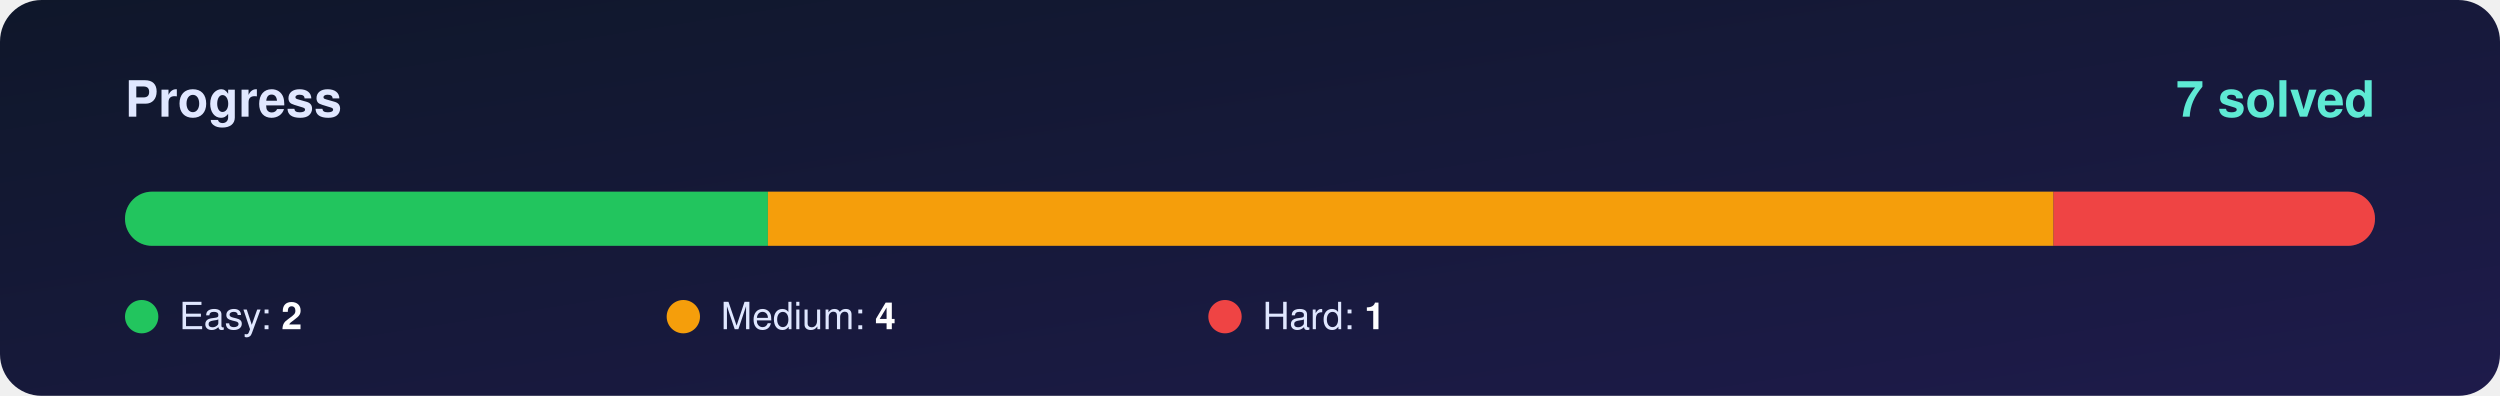
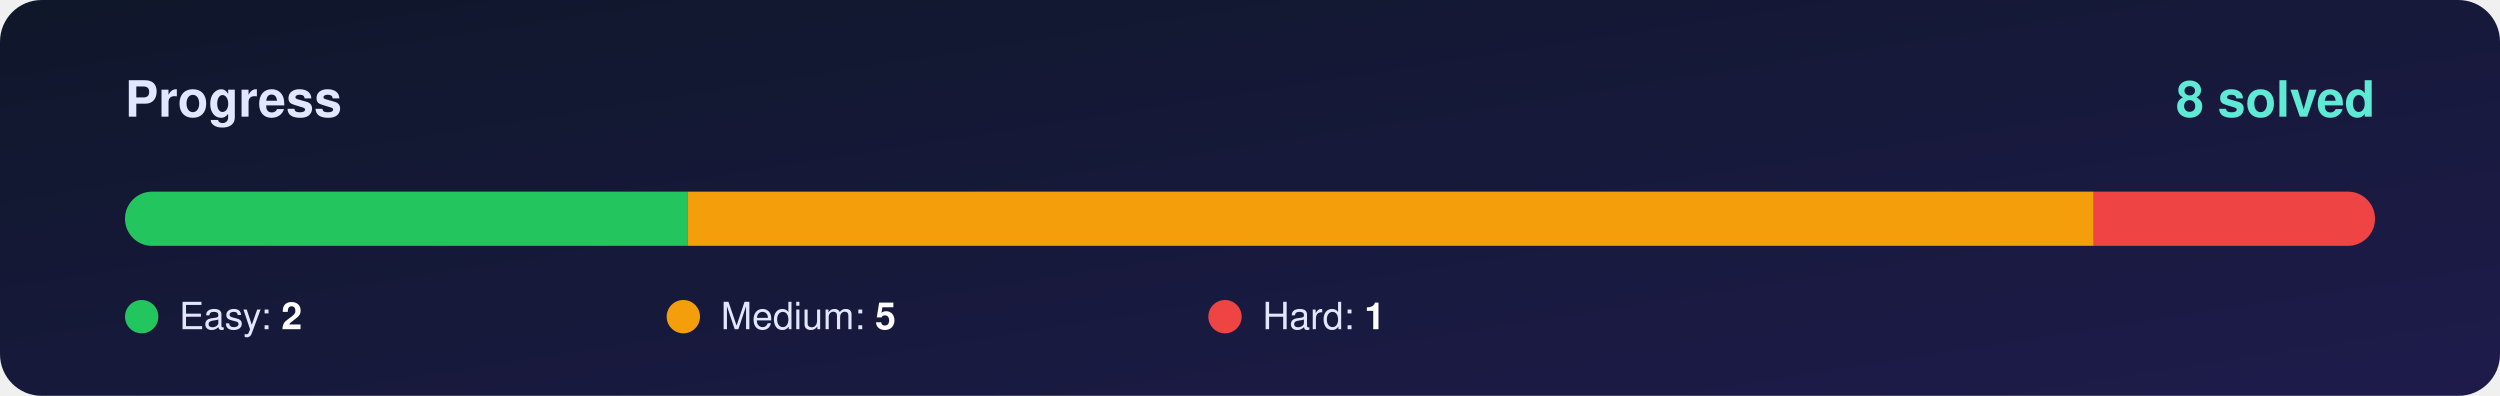
<svg xmlns="http://www.w3.org/2000/svg" width="1200" height="190" viewBox="0 0 1200 190">
  <defs>
    <linearGradient id="bg" x1="0" y1="0" x2="1" y2="1">
      <stop offset="0%" stop-color="#0f172a" />
      <stop offset="100%" stop-color="#1e1b4b" />
    </linearGradient>
    <clipPath id="round">
      <rect x="60" y="92" width="1080" height="26" rx="13" />
    </clipPath>
  </defs>
  <rect width="1200" height="190" rx="20" fill="url(#bg)" />
  <g font-family="Segoe UI, Helvetica, Arial, sans-serif">
    <text x="60" y="56" font-size="24" font-weight="700" fill="#e0e7ff">Progress</text>
-     <text x="1140" y="56" font-size="24" font-weight="800" fill="#5eead4" text-anchor="end">7 solved</text>
+     <text x="1140" y="56" font-size="24" font-weight="800" fill="#5eead4" text-anchor="end">8 solved</text>
    <rect x="60" y="92" width="1080" height="26" rx="13" fill="#ffffff" fill-opacity="0.10" />
    <g clip-path="url(#round)">
-       <rect x="60.0" y="92" width="308.6" height="26" fill="#22c55e" />
-       <rect x="368.6" y="92" width="617.1" height="26" fill="#f59e0b" />
-       <rect x="985.7" y="92" width="154.3" height="26" fill="#ef4444" />
+       <rect x="60.0" y="92" width="270.0" height="26" fill="#22c55e" />
+       <rect x="330.0" y="92" width="675.0" height="26" fill="#f59e0b" />
+       <rect x="1005.0" y="92" width="135.0" height="26" fill="#ef4444" />
    </g>
    <circle cx="68" cy="152" r="8" fill="#22c55e" />
    <text x="86" y="158" font-size="18" fill="#e0e7ff">Easy: <tspan font-weight="700" fill="#ffffff">2</tspan>
    </text>
    <circle cx="328" cy="152" r="8" fill="#f59e0b" />
-     <text x="346" y="158" font-size="18" fill="#e0e7ff">Medium: <tspan font-weight="700" fill="#ffffff">4</tspan>
+     <text x="346" y="158" font-size="18" fill="#e0e7ff">Medium: <tspan font-weight="700" fill="#ffffff">5</tspan>
    </text>
    <circle cx="588" cy="152" r="8" fill="#ef4444" />
    <text x="606" y="158" font-size="18" fill="#e0e7ff">Hard: <tspan font-weight="700" fill="#ffffff">1</tspan>
    </text>
  </g>
</svg>
